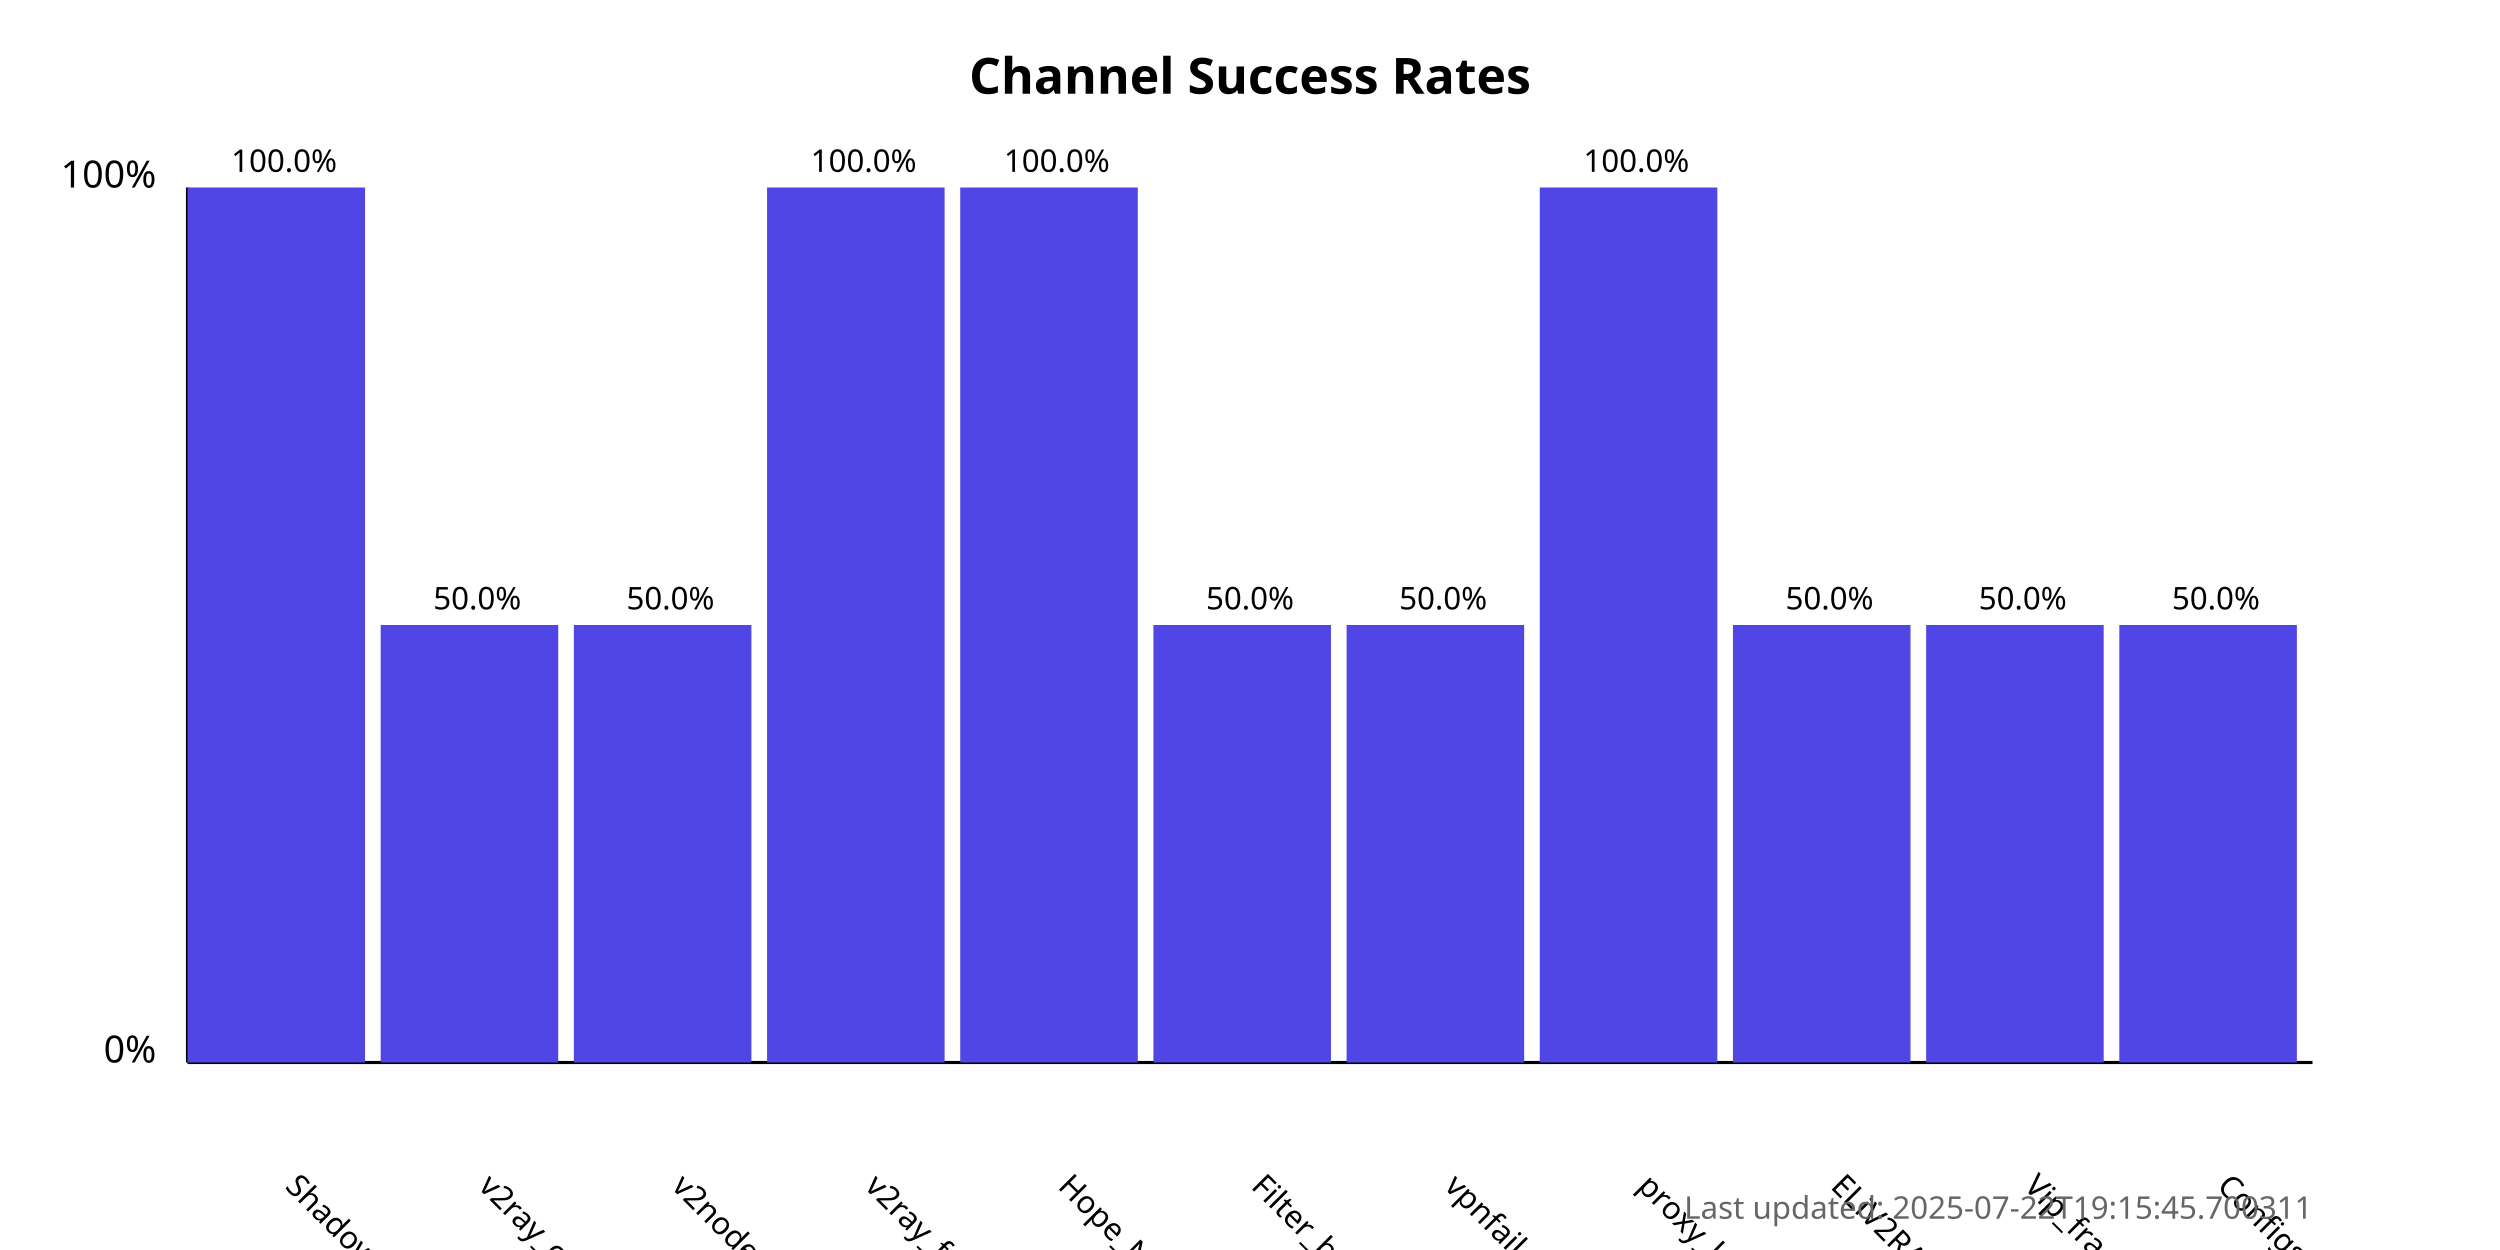
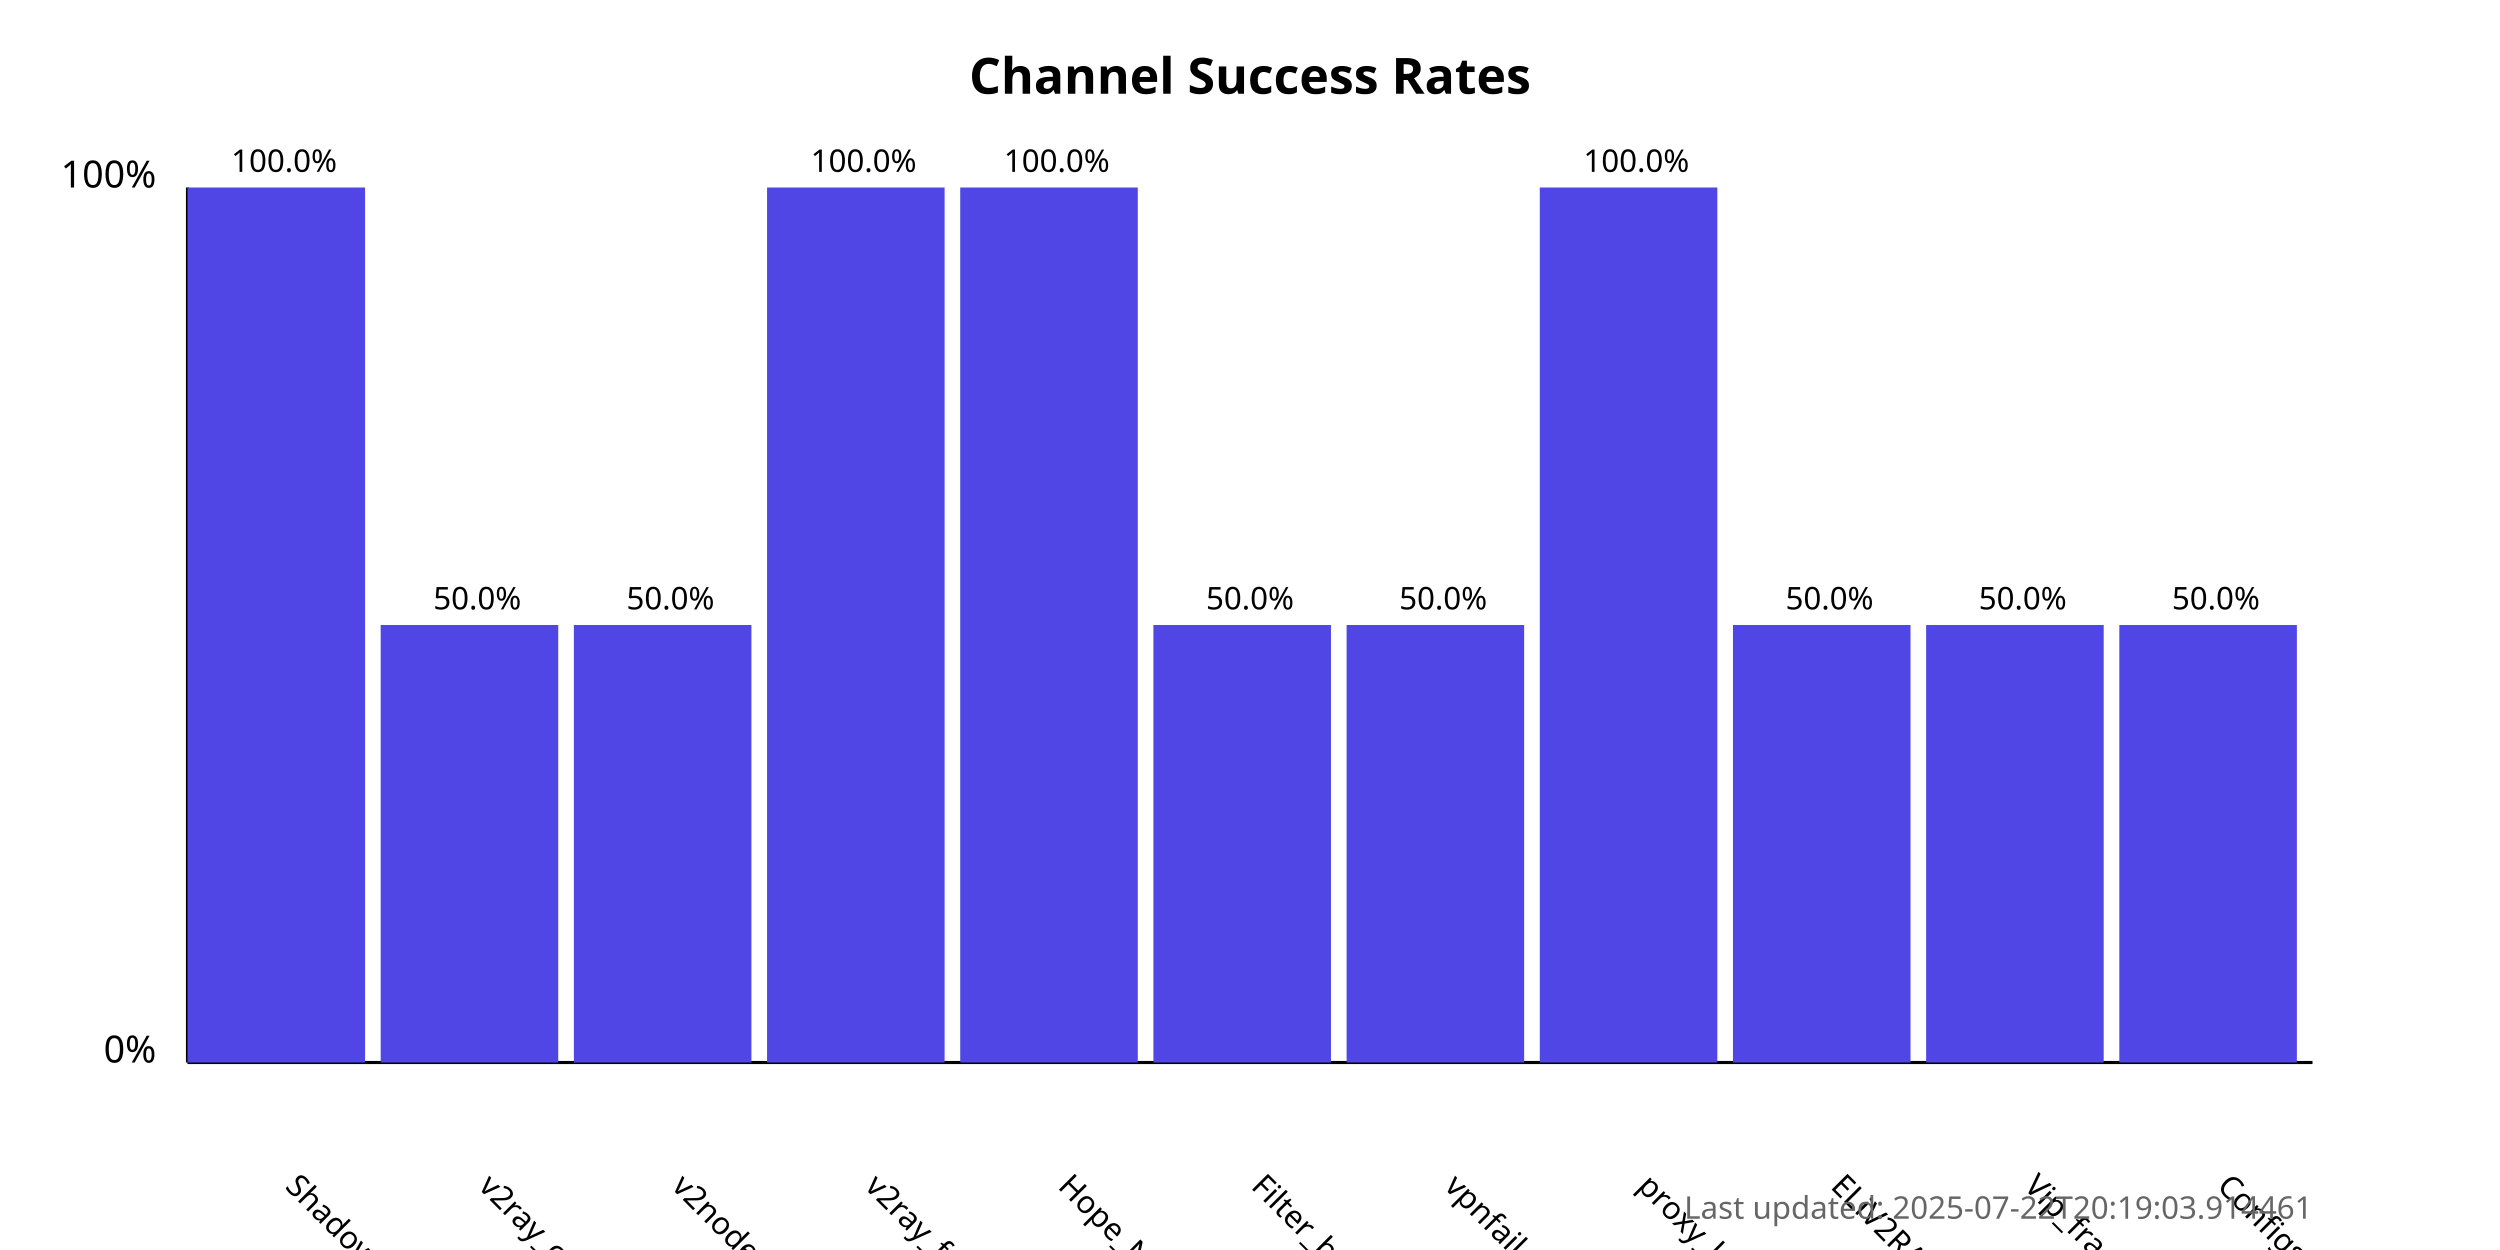
<svg xmlns="http://www.w3.org/2000/svg" width="800" height="400">
  <style>
            .chart-title { font: bold 16px sans-serif; }
            .axis-label { font: 12px sans-serif; }
            .tick-label { font: 10px sans-serif; }
            .bar { fill: #4f46e5; }
            .bar:hover { fill: #6366f1; }
            .timestamp { font: 10px sans-serif; fill: #666; }
        </style>
  <text x="400.0" y="30" text-anchor="middle" class="chart-title">
            Channel Success Rates
        </text>
  <line x1="60" y1="340" x2="60" y2="60" stroke="black" stroke-width="1" />
  <line x1="60" y1="340" x2="740" y2="340" stroke="black" stroke-width="1" />
  <text x="50" y="340" text-anchor="end" class="axis-label">0%</text>
  <text x="50" y="60" text-anchor="end" class="axis-label">100%</text>
  <g>
    <rect x="60" y="60.0" width="56.818" height="280.0" class="bar" />
    <text x="90.909" y="380" transform="rotate(45, 90.90909, 380)" text-anchor="start" class="tick-label">
                ShadowProxy66
            </text>
    <text x="90.909" y="55.0" text-anchor="middle" class="tick-label">
                100.0%
            </text>
  </g>
  <g>
    <rect x="121.818" y="200.0" width="56.818" height="140.0" class="bar" />
    <text x="152.727" y="380" transform="rotate(45, 152.7273, 380)" text-anchor="start" class="tick-label">
                v2ray_configs_pool
            </text>
    <text x="152.727" y="195.0" text-anchor="middle" class="tick-label">
                50.0%
            </text>
  </g>
  <g>
    <rect x="183.636" y="200.0" width="56.818" height="140.0" class="bar" />
    <text x="214.545" y="380" transform="rotate(45, 214.5455, 380)" text-anchor="start" class="tick-label">
                v2nodes
            </text>
    <text x="214.545" y="195.0" text-anchor="middle" class="tick-label">
                50.0%
            </text>
  </g>
  <g>
    <rect x="245.455" y="60.0" width="56.818" height="280.0" class="bar" />
    <text x="276.364" y="380" transform="rotate(45, 276.3636, 380)" text-anchor="start" class="tick-label">
                v2ray_free_conf
            </text>
    <text x="276.364" y="55.0" text-anchor="middle" class="tick-label">
                100.0%
            </text>
  </g>
  <g>
    <rect x="307.273" y="60.0" width="56.818" height="280.0" class="bar" />
    <text x="338.182" y="380" transform="rotate(45, 338.1818, 380)" text-anchor="start" class="tick-label">
                Hope_Net
            </text>
    <text x="338.182" y="55.0" text-anchor="middle" class="tick-label">
                100.0%
            </text>
  </g>
  <g>
    <rect x="369.091" y="200.0" width="56.818" height="140.0" class="bar" />
    <text x="400.0" y="380" transform="rotate(45, 400.0, 380)" text-anchor="start" class="tick-label">
                Filter_breaker
            </text>
    <text x="400.0" y="195.0" text-anchor="middle" class="tick-label">
                50.0%
            </text>
  </g>
  <g>
    <rect x="430.909" y="200.0" width="56.818" height="140.0" class="bar" />
    <text x="461.818" y="380" transform="rotate(45, 461.8182, 380)" text-anchor="start" class="tick-label">
                vpnfail_vless
            </text>
    <text x="461.818" y="195.0" text-anchor="middle" class="tick-label">
                50.0%
            </text>
  </g>
  <g>
    <rect x="492.727" y="60.0" width="56.818" height="280.0" class="bar" />
    <text x="523.636" y="380" transform="rotate(45, 523.6364, 380)" text-anchor="start" class="tick-label">
                proxy_kafee
            </text>
    <text x="523.636" y="55.0" text-anchor="middle" class="tick-label">
                100.0%
            </text>
  </g>
  <g>
    <rect x="554.545" y="200.0" width="56.818" height="140.0" class="bar" />
    <text x="585.455" y="380" transform="rotate(45, 585.4545, 380)" text-anchor="start" class="tick-label">
                ELiV2RAY
            </text>
    <text x="585.455" y="195.0" text-anchor="middle" class="tick-label">
                50.0%
            </text>
  </g>
  <g>
    <rect x="616.364" y="200.0" width="56.818" height="140.0" class="bar" />
    <text x="647.273" y="380" transform="rotate(45, 647.2727, 380)" text-anchor="start" class="tick-label">
                Vip_fragment_v2ray
            </text>
    <text x="647.273" y="195.0" text-anchor="middle" class="tick-label">
                50.0%
            </text>
  </g>
  <g>
    <rect x="678.182" y="200.0" width="56.818" height="140.0" class="bar" />
    <text x="709.091" y="380" transform="rotate(45, 709.0909, 380)" text-anchor="start" class="tick-label">
                ConfigsHubPlus
            </text>
    <text x="709.091" y="195.0" text-anchor="middle" class="tick-label">
                50.0%
            </text>
  </g>
  <text x="740" y="390" text-anchor="end" class="timestamp">
-             Last updated: 2025-07-22T19:15:45.700311
+             Last updated: 2025-07-22T20:19:03.914461
        </text>
</svg>
